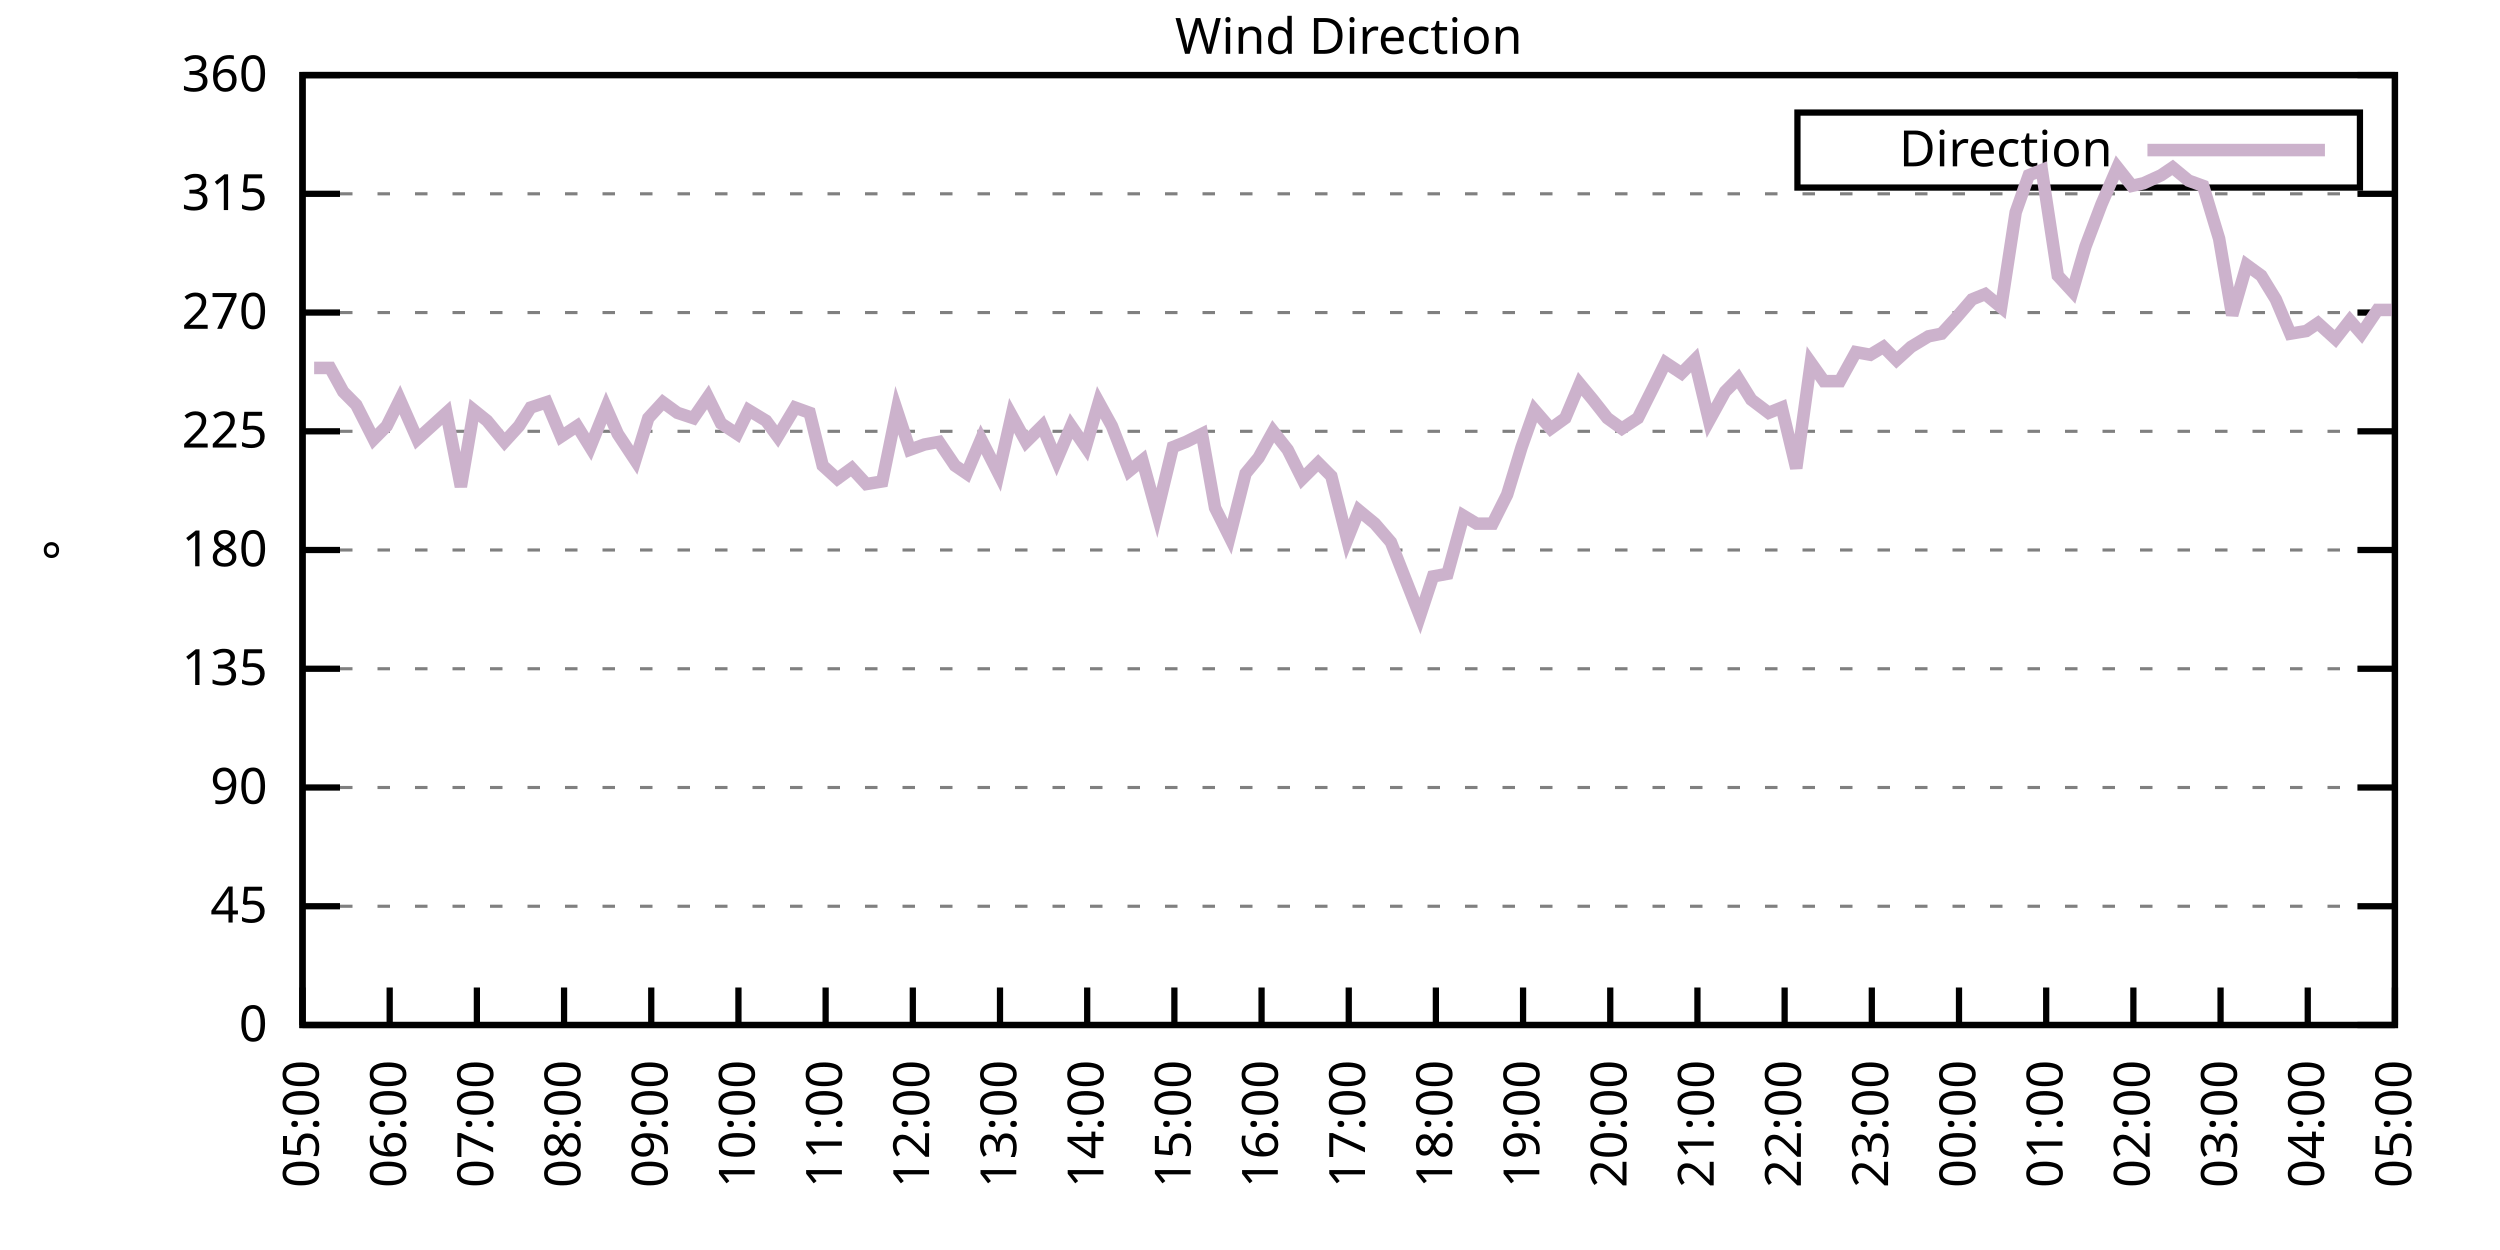
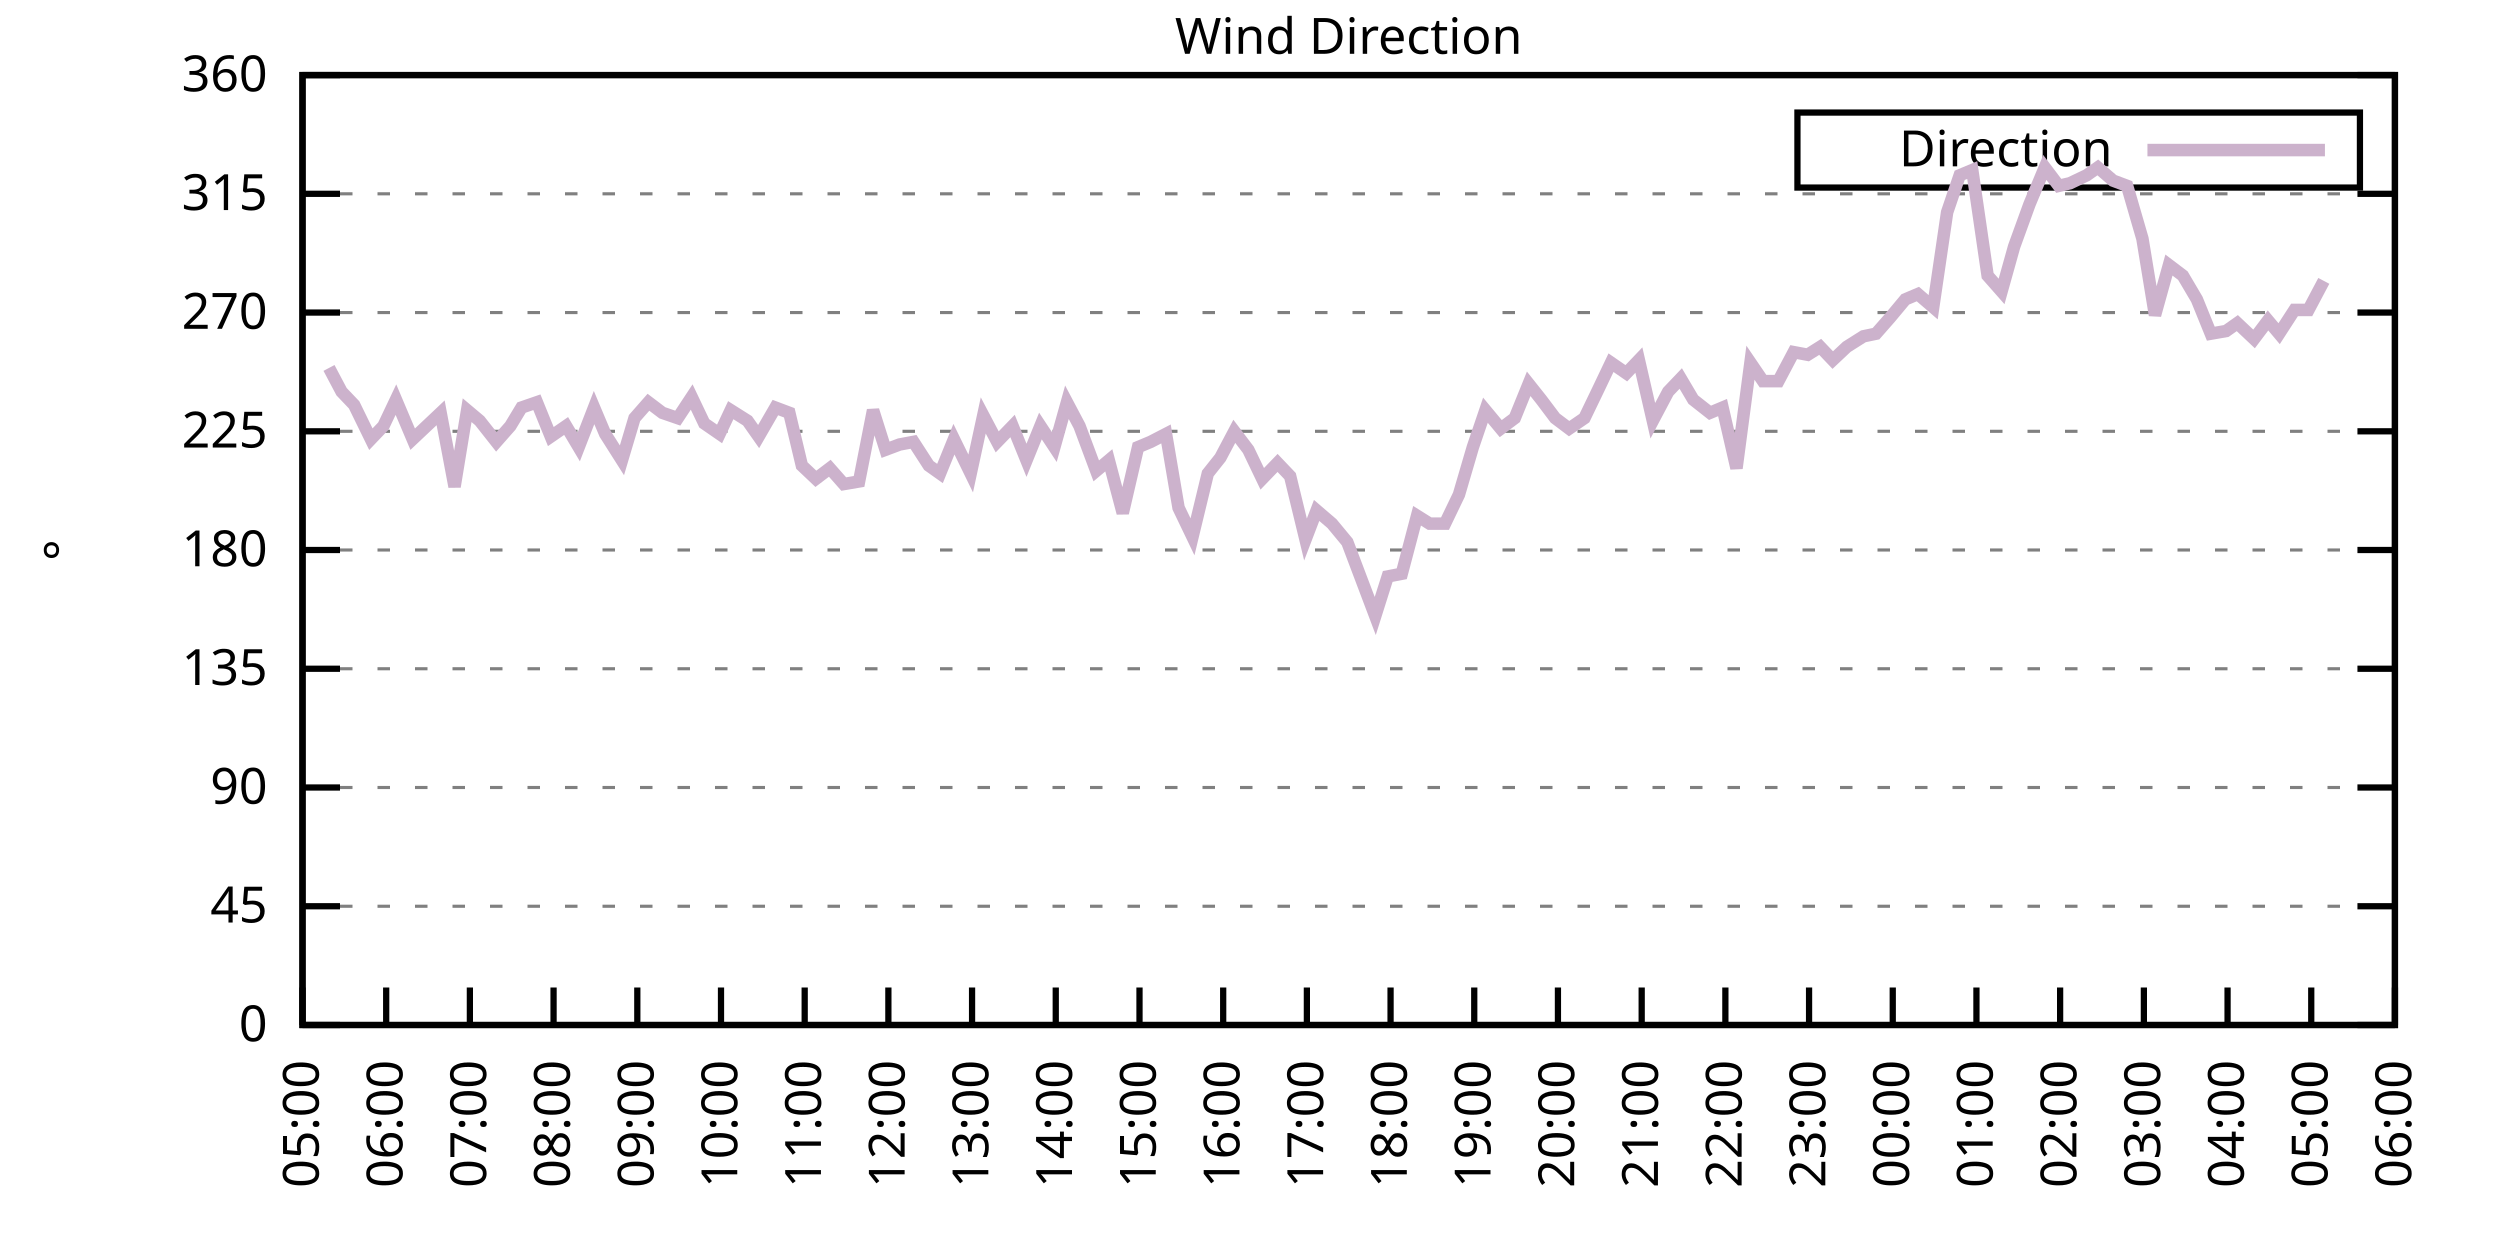
<svg xmlns="http://www.w3.org/2000/svg" xmlns:xlink="http://www.w3.org/1999/xlink" width="400" height="200" viewBox="0 0 400 200">
  <g id="gnuplot_canvas">
    <rect x="0" y="0" width="400" height="200" fill="none" />
    <defs>
      <circle id="gpDot" r="0.5" stroke-width="0.5" stroke="currentColor" />
      <path id="gpPt0" stroke-width="0.333" stroke="currentColor" d="M-1,0 h2 M0,-1 v2" />
      <path id="gpPt1" stroke-width="0.333" stroke="currentColor" d="M-1,-1 L1,1 M1,-1 L-1,1" />
      <path id="gpPt2" stroke-width="0.333" stroke="currentColor" d="M-1,0 L1,0 M0,-1 L0,1 M-1,-1 L1,1 M-1,1 L1,-1" />
      <rect id="gpPt3" stroke-width="0.333" stroke="currentColor" x="-1" y="-1" width="2" height="2" />
      <rect id="gpPt4" stroke-width="0.333" stroke="currentColor" fill="currentColor" x="-1" y="-1" width="2" height="2" />
      <circle id="gpPt5" stroke-width="0.333" stroke="currentColor" cx="0" cy="0" r="1" />
      <use xlink:href="#gpPt5" id="gpPt6" fill="currentColor" stroke="none" />
      <path id="gpPt7" stroke-width="0.333" stroke="currentColor" d="M0,-1.33 L-1.33,0.67 L1.33,0.67 z" />
      <use xlink:href="#gpPt7" id="gpPt8" fill="currentColor" stroke="none" />
      <use xlink:href="#gpPt7" id="gpPt9" stroke="currentColor" transform="rotate(180)" />
      <use xlink:href="#gpPt9" id="gpPt10" fill="currentColor" stroke="none" />
      <use xlink:href="#gpPt3" id="gpPt11" stroke="currentColor" transform="rotate(45)" />
      <use xlink:href="#gpPt11" id="gpPt12" fill="currentColor" stroke="none" />
      <path id="gpPt13" stroke-width="0.333" stroke="currentColor" d="M0,1.330 L1.265,0.411 L0.782,-1.067 L-0.782,-1.076 L-1.265,0.411 z" />
      <use xlink:href="#gpPt13" id="gpPt14" fill="currentColor" stroke="none" />
      <filter id="textbox" filterUnits="objectBoundingBox" x="0" y="0" height="1" width="1">
        <feFlood flood-color="white" flood-opacity="1" result="bgnd" />
        <feComposite in="SourceGraphic" in2="bgnd" operator="atop" />
      </filter>
      <filter id="greybox" filterUnits="objectBoundingBox" x="0" y="0" height="1" width="1">
        <feFlood flood-color="lightgrey" flood-opacity="1" result="grey" />
        <feComposite in="SourceGraphic" in2="grey" operator="atop" />
      </filter>
    </defs>
    <g fill="none" color="white" stroke="currentColor" stroke-width="1.00" stroke-linecap="butt" stroke-linejoin="miter">
</g>
    <g fill="none" color="black" stroke="currentColor" stroke-width="1.00" stroke-linecap="butt" stroke-linejoin="miter">
      <g stroke="none" shape-rendering="crispEdges">
        <polygon fill="rgb(255, 255, 255)" points="48.40,164.00 383.18,164.00 383.18,12.02 48.40,12.02 " />
      </g>
    </g>
    <g fill="none" color="black" stroke="currentColor" stroke-width="1.00" stroke-linecap="butt" stroke-linejoin="miter">
</g>
    <g fill="none" color="black" stroke="black" stroke-width="0.50" stroke-linecap="butt" stroke-linejoin="miter">
</g>
    <g fill="none" color="gray" stroke="currentColor" stroke-width="0.50" stroke-linecap="butt" stroke-linejoin="miter">
      <path stroke="gray" stroke-dasharray="2,4" class="gridline" d="M48.40,164.00 L383.19,164.00  " />
    </g>
    <g fill="none" color="gray" stroke="gray" stroke-width="1.00" stroke-linecap="butt" stroke-linejoin="miter">
</g>
    <g fill="none" color="black" stroke="currentColor" stroke-width="1.00" stroke-linecap="butt" stroke-linejoin="miter">
      <path stroke="black" d="M48.40,164.00 L54.40,164.00 M383.19,164.00 L377.19,164.00  " />
      <g transform="translate(42.80,166.60)" stroke="none" fill="black" font-family="Sans" font-size="8.00" text-anchor="end">
        <text>
          <tspan font-family="Sans"> 0</tspan>
        </text>
      </g>
    </g>
    <g fill="none" color="black" stroke="currentColor" stroke-width="1.00" stroke-linecap="butt" stroke-linejoin="miter">
</g>
    <g fill="none" color="black" stroke="black" stroke-width="0.50" stroke-linecap="butt" stroke-linejoin="miter">
</g>
    <g fill="none" color="gray" stroke="currentColor" stroke-width="0.50" stroke-linecap="butt" stroke-linejoin="miter">
      <path stroke="gray" stroke-dasharray="2,4" class="gridline" d="M48.40,145.00 L383.19,145.00  " />
    </g>
    <g fill="none" color="gray" stroke="gray" stroke-width="1.00" stroke-linecap="butt" stroke-linejoin="miter">
</g>
    <g fill="none" color="black" stroke="currentColor" stroke-width="1.00" stroke-linecap="butt" stroke-linejoin="miter">
      <path stroke="black" d="M48.40,145.00 L54.40,145.00 M383.19,145.00 L377.19,145.00  " />
      <g transform="translate(42.80,147.60)" stroke="none" fill="black" font-family="Sans" font-size="8.00" text-anchor="end">
        <text>
          <tspan font-family="Sans"> 45</tspan>
        </text>
      </g>
    </g>
    <g fill="none" color="black" stroke="currentColor" stroke-width="1.00" stroke-linecap="butt" stroke-linejoin="miter">
</g>
    <g fill="none" color="black" stroke="black" stroke-width="0.50" stroke-linecap="butt" stroke-linejoin="miter">
</g>
    <g fill="none" color="gray" stroke="currentColor" stroke-width="0.50" stroke-linecap="butt" stroke-linejoin="miter">
      <path stroke="gray" stroke-dasharray="2,4" class="gridline" d="M48.40,126.00 L383.19,126.00  " />
    </g>
    <g fill="none" color="gray" stroke="gray" stroke-width="1.00" stroke-linecap="butt" stroke-linejoin="miter">
</g>
    <g fill="none" color="black" stroke="currentColor" stroke-width="1.00" stroke-linecap="butt" stroke-linejoin="miter">
      <path stroke="black" d="M48.40,126.00 L54.40,126.00 M383.19,126.00 L377.19,126.00  " />
      <g transform="translate(42.80,128.60)" stroke="none" fill="black" font-family="Sans" font-size="8.00" text-anchor="end">
        <text>
          <tspan font-family="Sans"> 90</tspan>
        </text>
      </g>
    </g>
    <g fill="none" color="black" stroke="currentColor" stroke-width="1.00" stroke-linecap="butt" stroke-linejoin="miter">
</g>
    <g fill="none" color="black" stroke="black" stroke-width="0.50" stroke-linecap="butt" stroke-linejoin="miter">
</g>
    <g fill="none" color="gray" stroke="currentColor" stroke-width="0.50" stroke-linecap="butt" stroke-linejoin="miter">
      <path stroke="gray" stroke-dasharray="2,4" class="gridline" d="M48.40,107.00 L383.19,107.00  " />
    </g>
    <g fill="none" color="gray" stroke="gray" stroke-width="1.00" stroke-linecap="butt" stroke-linejoin="miter">
</g>
    <g fill="none" color="black" stroke="currentColor" stroke-width="1.00" stroke-linecap="butt" stroke-linejoin="miter">
      <path stroke="black" d="M48.40,107.00 L54.40,107.00 M383.19,107.00 L377.19,107.00  " />
      <g transform="translate(42.80,109.60)" stroke="none" fill="black" font-family="Sans" font-size="8.00" text-anchor="end">
        <text>
          <tspan font-family="Sans"> 135</tspan>
        </text>
      </g>
    </g>
    <g fill="none" color="black" stroke="currentColor" stroke-width="1.00" stroke-linecap="butt" stroke-linejoin="miter">
</g>
    <g fill="none" color="black" stroke="black" stroke-width="0.50" stroke-linecap="butt" stroke-linejoin="miter">
</g>
    <g fill="none" color="gray" stroke="currentColor" stroke-width="0.50" stroke-linecap="butt" stroke-linejoin="miter">
      <path stroke="gray" stroke-dasharray="2,4" class="gridline" d="M48.40,88.00 L383.19,88.00  " />
    </g>
    <g fill="none" color="gray" stroke="gray" stroke-width="1.00" stroke-linecap="butt" stroke-linejoin="miter">
</g>
    <g fill="none" color="black" stroke="currentColor" stroke-width="1.00" stroke-linecap="butt" stroke-linejoin="miter">
      <path stroke="black" d="M48.40,88.00 L54.40,88.00 M383.19,88.00 L377.19,88.00  " />
      <g transform="translate(42.80,90.60)" stroke="none" fill="black" font-family="Sans" font-size="8.00" text-anchor="end">
        <text>
          <tspan font-family="Sans"> 180</tspan>
        </text>
      </g>
    </g>
    <g fill="none" color="black" stroke="currentColor" stroke-width="1.00" stroke-linecap="butt" stroke-linejoin="miter">
</g>
    <g fill="none" color="black" stroke="black" stroke-width="0.50" stroke-linecap="butt" stroke-linejoin="miter">
</g>
    <g fill="none" color="gray" stroke="currentColor" stroke-width="0.50" stroke-linecap="butt" stroke-linejoin="miter">
      <path stroke="gray" stroke-dasharray="2,4" class="gridline" d="M48.40,69.01 L383.19,69.01  " />
    </g>
    <g fill="none" color="gray" stroke="gray" stroke-width="1.00" stroke-linecap="butt" stroke-linejoin="miter">
</g>
    <g fill="none" color="black" stroke="currentColor" stroke-width="1.00" stroke-linecap="butt" stroke-linejoin="miter">
      <path stroke="black" d="M48.40,69.01 L54.40,69.01 M383.19,69.01 L377.19,69.01  " />
      <g transform="translate(42.80,71.61)" stroke="none" fill="black" font-family="Sans" font-size="8.00" text-anchor="end">
        <text>
          <tspan font-family="Sans"> 225</tspan>
        </text>
      </g>
    </g>
    <g fill="none" color="black" stroke="currentColor" stroke-width="1.00" stroke-linecap="butt" stroke-linejoin="miter">
</g>
    <g fill="none" color="black" stroke="black" stroke-width="0.50" stroke-linecap="butt" stroke-linejoin="miter">
</g>
    <g fill="none" color="gray" stroke="currentColor" stroke-width="0.50" stroke-linecap="butt" stroke-linejoin="miter">
      <path stroke="gray" stroke-dasharray="2,4" class="gridline" d="M48.40,50.01 L383.19,50.01  " />
    </g>
    <g fill="none" color="gray" stroke="gray" stroke-width="1.00" stroke-linecap="butt" stroke-linejoin="miter">
</g>
    <g fill="none" color="black" stroke="currentColor" stroke-width="1.00" stroke-linecap="butt" stroke-linejoin="miter">
      <path stroke="black" d="M48.40,50.01 L54.40,50.01 M383.19,50.01 L377.19,50.01  " />
      <g transform="translate(42.80,52.61)" stroke="none" fill="black" font-family="Sans" font-size="8.00" text-anchor="end">
        <text>
          <tspan font-family="Sans"> 270</tspan>
        </text>
      </g>
    </g>
    <g fill="none" color="black" stroke="currentColor" stroke-width="1.00" stroke-linecap="butt" stroke-linejoin="miter">
</g>
    <g fill="none" color="black" stroke="black" stroke-width="0.50" stroke-linecap="butt" stroke-linejoin="miter">
</g>
    <g fill="none" color="gray" stroke="currentColor" stroke-width="0.50" stroke-linecap="butt" stroke-linejoin="miter">
      <path stroke="gray" stroke-dasharray="2,4" class="gridline" d="M48.40,31.01 L383.19,31.01  " />
    </g>
    <g fill="none" color="gray" stroke="gray" stroke-width="1.00" stroke-linecap="butt" stroke-linejoin="miter">
</g>
    <g fill="none" color="black" stroke="currentColor" stroke-width="1.00" stroke-linecap="butt" stroke-linejoin="miter">
      <path stroke="black" d="M48.40,31.01 L54.40,31.01 M383.19,31.01 L377.19,31.01  " />
      <g transform="translate(42.80,33.61)" stroke="none" fill="black" font-family="Sans" font-size="8.00" text-anchor="end">
        <text>
          <tspan font-family="Sans"> 315</tspan>
        </text>
      </g>
    </g>
    <g fill="none" color="black" stroke="currentColor" stroke-width="1.00" stroke-linecap="butt" stroke-linejoin="miter">
</g>
    <g fill="none" color="black" stroke="black" stroke-width="0.50" stroke-linecap="butt" stroke-linejoin="miter">
</g>
    <g fill="none" color="gray" stroke="currentColor" stroke-width="0.50" stroke-linecap="butt" stroke-linejoin="miter">
      <path stroke="gray" stroke-dasharray="2,4" class="gridline" d="M48.40,12.01 L383.19,12.01  " />
    </g>
    <g fill="none" color="gray" stroke="gray" stroke-width="1.00" stroke-linecap="butt" stroke-linejoin="miter">
</g>
    <g fill="none" color="black" stroke="currentColor" stroke-width="1.00" stroke-linecap="butt" stroke-linejoin="miter">
      <path stroke="black" d="M48.40,12.01 L54.40,12.01 M383.19,12.01 L377.19,12.01  " />
      <g transform="translate(42.80,14.61)" stroke="none" fill="black" font-family="Sans" font-size="8.00" text-anchor="end">
        <text>
          <tspan font-family="Sans"> 360</tspan>
        </text>
      </g>
    </g>
    <g fill="none" color="black" stroke="currentColor" stroke-width="1.00" stroke-linecap="butt" stroke-linejoin="miter">
      <path stroke="black" d="M48.40,164.00 L48.40,158.00  " />
      <g transform="translate(51.00,169.60) rotate(270.00)" stroke="none" fill="black" font-family="Sans" font-size="8.00" text-anchor="end">
        <text>
          <tspan font-family="Sans">05:00</tspan>
        </text>
      </g>
    </g>
    <g fill="none" color="black" stroke="currentColor" stroke-width="1.00" stroke-linecap="butt" stroke-linejoin="miter">
-       <path stroke="black" d="M62.35,164.00 L62.35,158.00  " />
-       <g transform="translate(64.95,169.60) rotate(270.00)" stroke="none" fill="black" font-family="Sans" font-size="8.00" text-anchor="end">
+       <path stroke="black" d="M61.79,164.00 L61.79,158.00  " />
+       <g transform="translate(64.39,169.60) rotate(270.00)" stroke="none" fill="black" font-family="Sans" font-size="8.00" text-anchor="end">
        <text>
          <tspan font-family="Sans">06:00</tspan>
        </text>
      </g>
    </g>
    <g fill="none" color="black" stroke="currentColor" stroke-width="1.00" stroke-linecap="butt" stroke-linejoin="miter">
-       <path stroke="black" d="M76.30,164.00 L76.30,158.00  " />
-       <g transform="translate(78.90,169.60) rotate(270.00)" stroke="none" fill="black" font-family="Sans" font-size="8.00" text-anchor="end">
+       <path stroke="black" d="M75.18,164.00 L75.18,158.00  " />
+       <g transform="translate(77.78,169.60) rotate(270.00)" stroke="none" fill="black" font-family="Sans" font-size="8.00" text-anchor="end">
        <text>
          <tspan font-family="Sans">07:00</tspan>
        </text>
      </g>
    </g>
    <g fill="none" color="black" stroke="currentColor" stroke-width="1.00" stroke-linecap="butt" stroke-linejoin="miter">
-       <path stroke="black" d="M90.25,164.00 L90.25,158.00  " />
-       <g transform="translate(92.85,169.60) rotate(270.00)" stroke="none" fill="black" font-family="Sans" font-size="8.00" text-anchor="end">
+       <path stroke="black" d="M88.57,164.00 L88.57,158.00  " />
+       <g transform="translate(91.17,169.60) rotate(270.00)" stroke="none" fill="black" font-family="Sans" font-size="8.00" text-anchor="end">
        <text>
          <tspan font-family="Sans">08:00</tspan>
        </text>
      </g>
    </g>
    <g fill="none" color="black" stroke="currentColor" stroke-width="1.00" stroke-linecap="butt" stroke-linejoin="miter">
-       <path stroke="black" d="M104.20,164.00 L104.20,158.00  " />
-       <g transform="translate(106.80,169.60) rotate(270.00)" stroke="none" fill="black" font-family="Sans" font-size="8.00" text-anchor="end">
+       <path stroke="black" d="M101.97,164.00 L101.97,158.00  " />
+       <g transform="translate(104.57,169.60) rotate(270.00)" stroke="none" fill="black" font-family="Sans" font-size="8.00" text-anchor="end">
        <text>
          <tspan font-family="Sans">09:00</tspan>
        </text>
      </g>
    </g>
    <g fill="none" color="black" stroke="currentColor" stroke-width="1.00" stroke-linecap="butt" stroke-linejoin="miter">
-       <path stroke="black" d="M118.15,164.00 L118.15,158.00  " />
-       <g transform="translate(120.75,169.60) rotate(270.00)" stroke="none" fill="black" font-family="Sans" font-size="8.00" text-anchor="end">
+       <path stroke="black" d="M115.36,164.00 L115.36,158.00  " />
+       <g transform="translate(117.96,169.60) rotate(270.00)" stroke="none" fill="black" font-family="Sans" font-size="8.00" text-anchor="end">
        <text>
          <tspan font-family="Sans">10:00</tspan>
        </text>
      </g>
    </g>
    <g fill="none" color="black" stroke="currentColor" stroke-width="1.00" stroke-linecap="butt" stroke-linejoin="miter">
-       <path stroke="black" d="M132.10,164.00 L132.10,158.00  " />
-       <g transform="translate(134.70,169.60) rotate(270.00)" stroke="none" fill="black" font-family="Sans" font-size="8.00" text-anchor="end">
+       <path stroke="black" d="M128.75,164.00 L128.75,158.00  " />
+       <g transform="translate(131.35,169.60) rotate(270.00)" stroke="none" fill="black" font-family="Sans" font-size="8.00" text-anchor="end">
        <text>
          <tspan font-family="Sans">11:00</tspan>
        </text>
      </g>
    </g>
    <g fill="none" color="black" stroke="currentColor" stroke-width="1.00" stroke-linecap="butt" stroke-linejoin="miter">
-       <path stroke="black" d="M146.05,164.00 L146.05,158.00  " />
-       <g transform="translate(148.65,169.60) rotate(270.00)" stroke="none" fill="black" font-family="Sans" font-size="8.00" text-anchor="end">
+       <path stroke="black" d="M142.14,164.00 L142.14,158.00  " />
+       <g transform="translate(144.74,169.60) rotate(270.00)" stroke="none" fill="black" font-family="Sans" font-size="8.00" text-anchor="end">
        <text>
          <tspan font-family="Sans">12:00</tspan>
        </text>
      </g>
    </g>
    <g fill="none" color="black" stroke="currentColor" stroke-width="1.00" stroke-linecap="butt" stroke-linejoin="miter">
-       <path stroke="black" d="M160.00,164.00 L160.00,158.00  " />
-       <g transform="translate(162.60,169.60) rotate(270.00)" stroke="none" fill="black" font-family="Sans" font-size="8.00" text-anchor="end">
+       <path stroke="black" d="M155.53,164.00 L155.53,158.00  " />
+       <g transform="translate(158.13,169.60) rotate(270.00)" stroke="none" fill="black" font-family="Sans" font-size="8.00" text-anchor="end">
        <text>
          <tspan font-family="Sans">13:00</tspan>
        </text>
      </g>
    </g>
    <g fill="none" color="black" stroke="currentColor" stroke-width="1.00" stroke-linecap="butt" stroke-linejoin="miter">
-       <path stroke="black" d="M173.95,164.00 L173.95,158.00  " />
-       <g transform="translate(176.55,169.60) rotate(270.00)" stroke="none" fill="black" font-family="Sans" font-size="8.00" text-anchor="end">
+       <path stroke="black" d="M168.92,164.00 L168.92,158.00  " />
+       <g transform="translate(171.52,169.60) rotate(270.00)" stroke="none" fill="black" font-family="Sans" font-size="8.00" text-anchor="end">
        <text>
          <tspan font-family="Sans">14:00</tspan>
        </text>
      </g>
    </g>
    <g fill="none" color="black" stroke="currentColor" stroke-width="1.00" stroke-linecap="butt" stroke-linejoin="miter">
-       <path stroke="black" d="M187.90,164.00 L187.90,158.00  " />
-       <g transform="translate(190.50,169.60) rotate(270.00)" stroke="none" fill="black" font-family="Sans" font-size="8.00" text-anchor="end">
+       <path stroke="black" d="M182.32,164.00 L182.32,158.00  " />
+       <g transform="translate(184.92,169.60) rotate(270.00)" stroke="none" fill="black" font-family="Sans" font-size="8.00" text-anchor="end">
        <text>
          <tspan font-family="Sans">15:00</tspan>
        </text>
      </g>
    </g>
    <g fill="none" color="black" stroke="currentColor" stroke-width="1.00" stroke-linecap="butt" stroke-linejoin="miter">
-       <path stroke="black" d="M201.85,164.00 L201.85,158.00  " />
-       <g transform="translate(204.45,169.60) rotate(270.00)" stroke="none" fill="black" font-family="Sans" font-size="8.00" text-anchor="end">
+       <path stroke="black" d="M195.71,164.00 L195.71,158.00  " />
+       <g transform="translate(198.31,169.60) rotate(270.00)" stroke="none" fill="black" font-family="Sans" font-size="8.00" text-anchor="end">
        <text>
          <tspan font-family="Sans">16:00</tspan>
        </text>
      </g>
    </g>
    <g fill="none" color="black" stroke="currentColor" stroke-width="1.00" stroke-linecap="butt" stroke-linejoin="miter">
-       <path stroke="black" d="M215.80,164.00 L215.80,158.00  " />
-       <g transform="translate(218.40,169.60) rotate(270.00)" stroke="none" fill="black" font-family="Sans" font-size="8.00" text-anchor="end">
+       <path stroke="black" d="M209.10,164.00 L209.10,158.00  " />
+       <g transform="translate(211.70,169.60) rotate(270.00)" stroke="none" fill="black" font-family="Sans" font-size="8.00" text-anchor="end">
        <text>
          <tspan font-family="Sans">17:00</tspan>
        </text>
      </g>
    </g>
    <g fill="none" color="black" stroke="currentColor" stroke-width="1.00" stroke-linecap="butt" stroke-linejoin="miter">
-       <path stroke="black" d="M229.74,164.00 L229.74,158.00  " />
-       <g transform="translate(232.34,169.60) rotate(270.00)" stroke="none" fill="black" font-family="Sans" font-size="8.00" text-anchor="end">
+       <path stroke="black" d="M222.49,164.00 L222.49,158.00  " />
+       <g transform="translate(225.09,169.60) rotate(270.00)" stroke="none" fill="black" font-family="Sans" font-size="8.00" text-anchor="end">
        <text>
          <tspan font-family="Sans">18:00</tspan>
        </text>
      </g>
    </g>
    <g fill="none" color="black" stroke="currentColor" stroke-width="1.00" stroke-linecap="butt" stroke-linejoin="miter">
-       <path stroke="black" d="M243.69,164.00 L243.69,158.00  " />
-       <g transform="translate(246.29,169.60) rotate(270.00)" stroke="none" fill="black" font-family="Sans" font-size="8.00" text-anchor="end">
+       <path stroke="black" d="M235.88,164.00 L235.88,158.00  " />
+       <g transform="translate(238.48,169.60) rotate(270.00)" stroke="none" fill="black" font-family="Sans" font-size="8.00" text-anchor="end">
        <text>
          <tspan font-family="Sans">19:00</tspan>
        </text>
      </g>
    </g>
    <g fill="none" color="black" stroke="currentColor" stroke-width="1.00" stroke-linecap="butt" stroke-linejoin="miter">
-       <path stroke="black" d="M257.64,164.00 L257.64,158.00  " />
-       <g transform="translate(260.24,169.60) rotate(270.00)" stroke="none" fill="black" font-family="Sans" font-size="8.00" text-anchor="end">
+       <path stroke="black" d="M249.27,164.00 L249.27,158.00  " />
+       <g transform="translate(251.87,169.60) rotate(270.00)" stroke="none" fill="black" font-family="Sans" font-size="8.00" text-anchor="end">
        <text>
          <tspan font-family="Sans">20:00</tspan>
        </text>
      </g>
    </g>
    <g fill="none" color="black" stroke="currentColor" stroke-width="1.00" stroke-linecap="butt" stroke-linejoin="miter">
-       <path stroke="black" d="M271.59,164.00 L271.59,158.00  " />
-       <g transform="translate(274.19,169.60) rotate(270.00)" stroke="none" fill="black" font-family="Sans" font-size="8.00" text-anchor="end">
+       <path stroke="black" d="M262.67,164.00 L262.67,158.00  " />
+       <g transform="translate(265.27,169.60) rotate(270.00)" stroke="none" fill="black" font-family="Sans" font-size="8.00" text-anchor="end">
        <text>
          <tspan font-family="Sans">21:00</tspan>
        </text>
      </g>
    </g>
    <g fill="none" color="black" stroke="currentColor" stroke-width="1.00" stroke-linecap="butt" stroke-linejoin="miter">
-       <path stroke="black" d="M285.54,164.00 L285.54,158.00  " />
-       <g transform="translate(288.14,169.60) rotate(270.00)" stroke="none" fill="black" font-family="Sans" font-size="8.00" text-anchor="end">
+       <path stroke="black" d="M276.06,164.00 L276.06,158.00  " />
+       <g transform="translate(278.66,169.60) rotate(270.00)" stroke="none" fill="black" font-family="Sans" font-size="8.00" text-anchor="end">
        <text>
          <tspan font-family="Sans">22:00</tspan>
        </text>
      </g>
    </g>
    <g fill="none" color="black" stroke="currentColor" stroke-width="1.00" stroke-linecap="butt" stroke-linejoin="miter">
-       <path stroke="black" d="M299.49,164.00 L299.49,158.00  " />
-       <g transform="translate(302.09,169.60) rotate(270.00)" stroke="none" fill="black" font-family="Sans" font-size="8.00" text-anchor="end">
+       <path stroke="black" d="M289.45,164.00 L289.45,158.00  " />
+       <g transform="translate(292.05,169.60) rotate(270.00)" stroke="none" fill="black" font-family="Sans" font-size="8.00" text-anchor="end">
        <text>
          <tspan font-family="Sans">23:00</tspan>
        </text>
      </g>
    </g>
    <g fill="none" color="black" stroke="currentColor" stroke-width="1.00" stroke-linecap="butt" stroke-linejoin="miter">
-       <path stroke="black" d="M313.44,164.00 L313.44,158.00  " />
-       <g transform="translate(316.04,169.60) rotate(270.00)" stroke="none" fill="black" font-family="Sans" font-size="8.00" text-anchor="end">
+       <path stroke="black" d="M302.84,164.00 L302.84,158.00  " />
+       <g transform="translate(305.44,169.60) rotate(270.00)" stroke="none" fill="black" font-family="Sans" font-size="8.00" text-anchor="end">
        <text>
          <tspan font-family="Sans">00:00</tspan>
        </text>
      </g>
    </g>
    <g fill="none" color="black" stroke="currentColor" stroke-width="1.00" stroke-linecap="butt" stroke-linejoin="miter">
-       <path stroke="black" d="M327.39,164.00 L327.39,158.00  " />
-       <g transform="translate(329.99,169.60) rotate(270.00)" stroke="none" fill="black" font-family="Sans" font-size="8.00" text-anchor="end">
+       <path stroke="black" d="M316.23,164.00 L316.23,158.00  " />
+       <g transform="translate(318.83,169.60) rotate(270.00)" stroke="none" fill="black" font-family="Sans" font-size="8.00" text-anchor="end">
        <text>
          <tspan font-family="Sans">01:00</tspan>
        </text>
      </g>
    </g>
    <g fill="none" color="black" stroke="currentColor" stroke-width="1.00" stroke-linecap="butt" stroke-linejoin="miter">
-       <path stroke="black" d="M341.34,164.00 L341.34,158.00  " />
-       <g transform="translate(343.94,169.60) rotate(270.00)" stroke="none" fill="black" font-family="Sans" font-size="8.00" text-anchor="end">
+       <path stroke="black" d="M329.62,164.00 L329.62,158.00  " />
+       <g transform="translate(332.22,169.60) rotate(270.00)" stroke="none" fill="black" font-family="Sans" font-size="8.00" text-anchor="end">
        <text>
          <tspan font-family="Sans">02:00</tspan>
        </text>
      </g>
    </g>
    <g fill="none" color="black" stroke="currentColor" stroke-width="1.00" stroke-linecap="butt" stroke-linejoin="miter">
-       <path stroke="black" d="M355.29,164.00 L355.29,158.00  " />
-       <g transform="translate(357.89,169.60) rotate(270.00)" stroke="none" fill="black" font-family="Sans" font-size="8.00" text-anchor="end">
+       <path stroke="black" d="M343.02,164.00 L343.02,158.00  " />
+       <g transform="translate(345.62,169.60) rotate(270.00)" stroke="none" fill="black" font-family="Sans" font-size="8.00" text-anchor="end">
        <text>
          <tspan font-family="Sans">03:00</tspan>
        </text>
      </g>
    </g>
    <g fill="none" color="black" stroke="currentColor" stroke-width="1.00" stroke-linecap="butt" stroke-linejoin="miter">
-       <path stroke="black" d="M369.24,164.00 L369.24,158.00  " />
-       <g transform="translate(371.84,169.60) rotate(270.00)" stroke="none" fill="black" font-family="Sans" font-size="8.00" text-anchor="end">
+       <path stroke="black" d="M356.41,164.00 L356.41,158.00  " />
+       <g transform="translate(359.01,169.60) rotate(270.00)" stroke="none" fill="black" font-family="Sans" font-size="8.00" text-anchor="end">
        <text>
          <tspan font-family="Sans">04:00</tspan>
+         </text>
+       </g>
+     </g>
+     <g fill="none" color="black" stroke="currentColor" stroke-width="1.00" stroke-linecap="butt" stroke-linejoin="miter">
+       <path stroke="black" d="M369.80,164.00 L369.80,158.00  " />
+       <g transform="translate(372.40,169.60) rotate(270.00)" stroke="none" fill="black" font-family="Sans" font-size="8.00" text-anchor="end">
+         <text>
+           <tspan font-family="Sans">05:00</tspan>
        </text>
      </g>
    </g>
    <g fill="none" color="black" stroke="currentColor" stroke-width="1.00" stroke-linecap="butt" stroke-linejoin="miter">
      <path stroke="black" d="M383.19,164.00 L383.19,158.00  " />
      <g transform="translate(385.79,169.60) rotate(270.00)" stroke="none" fill="black" font-family="Sans" font-size="8.00" text-anchor="end">
        <text>
-           <tspan font-family="Sans">05:00</tspan>
+           <tspan font-family="Sans">06:00</tspan>
        </text>
      </g>
    </g>
    <g fill="none" color="black" stroke="currentColor" stroke-width="1.00" stroke-linecap="butt" stroke-linejoin="miter">
</g>
    <g fill="none" color="black" stroke="currentColor" stroke-width="1.00" stroke-linecap="butt" stroke-linejoin="miter">
      <path stroke="black" d="M48.40,12.01 L48.40,164.00 L383.19,164.00 L383.19,12.01 L48.40,12.01 Z  " />
    </g>
    <g fill="none" color="black" stroke="currentColor" stroke-width="1.00" stroke-linecap="butt" stroke-linejoin="miter">
</g>
    <g fill="none" color="black" stroke="currentColor" stroke-width="1.00" stroke-linecap="butt" stroke-linejoin="miter">
      <path stroke="black" d="M287.59,30.01 L287.59,18.01 L377.59,18.01 L377.59,30.01 L287.59,30.01 Z  " />
    </g>
    <g id="Wind_direction_plot_1">
      <g fill="none" color="white" stroke="black" stroke-width="2.00" stroke-linecap="butt" stroke-linejoin="miter">
</g>
      <g fill="none" color="black" stroke="currentColor" stroke-width="2.00" stroke-linecap="butt" stroke-linejoin="miter">
        <g transform="translate(337.99,26.61)" stroke="none" fill="black" font-family="Sans" font-size="8.00" text-anchor="end">
          <text>
            <tspan font-family="Sans">Direction</tspan>
          </text>
        </g>
      </g>
      <g fill="none" color="black" stroke="currentColor" stroke-width="2.00" stroke-linecap="butt" stroke-linejoin="miter">
-         <path stroke="rgb(204, 178, 204)" d="M343.59,24.01 L371.99,24.01 M50.26,58.87 L52.82,58.87 L54.91,62.67 L57.00,64.78 L59.79,70.27 L61.88,68.16   L63.98,63.94 L66.77,70.27 L71.42,66.05 L73.74,77.87 L75.83,65.63 L77.93,67.32 L80.72,70.70 L83.04,68.16   L84.90,65.21 L87.46,64.36 L89.78,69.85 L92.34,68.16 L94.43,71.54 L96.99,65.21 L98.85,69.43 L101.64,73.65   L103.73,66.90 L106.06,64.36 L108.38,66.05 L110.94,66.90 L113.27,63.52 L115.36,67.74 L117.92,69.43 L119.78,65.63   L122.57,67.32 L124.43,69.85 L127.22,65.21 L129.54,66.05 L131.63,74.49 L133.96,76.61 L136.28,74.92 L138.61,77.45   L141.16,77.03 L143.49,65.63 L145.58,71.96 L147.91,71.12 L150.23,70.70 L152.79,74.49 L154.65,75.76 L156.97,70.27   L159.76,75.76 L161.86,66.47 L164.18,70.70 L166.74,68.16 L169.06,73.65 L171.39,68.16 L173.71,71.54 L175.81,64.36   L177.90,68.16 L180.69,75.34 L182.78,73.65 L185.11,82.09 L187.66,71.54 L189.76,70.70 L192.31,69.43 L194.41,81.25   L196.73,85.89 L199.29,75.76 L201.38,73.23 L203.71,69.01 L206.03,71.96 L208.36,76.61 L210.91,74.07 L213.01,76.18   L215.56,86.32 L217.42,81.67 L219.98,83.78 L222.54,86.74 L227.19,98.56 L229.28,92.23 L231.60,91.80 L234.16,82.52   L236.25,83.78 L238.81,83.78 L241.14,79.14 L243.46,71.54 L245.55,65.63 L248.11,68.58 L250.44,66.90 L252.76,61.41   L254.85,63.94 L257.18,66.90 L259.50,68.58 L262.06,66.90 L264.39,62.25 L266.48,58.03 L269.04,59.72 L271.13,57.61   L273.45,67.32 L276.01,62.67 L278.10,60.56 L280.20,63.94 L282.99,66.05 L285.08,65.21 L287.40,74.92 L289.73,58.03   L291.82,60.98 L294.38,60.98 L296.94,56.34 L299.26,56.76 L301.35,55.50 L303.44,57.61 L305.77,55.50 L308.56,53.81   L310.65,53.39 L312.98,50.85 L315.53,47.90 L317.63,47.05 L320.18,49.16 L322.51,33.96 L324.60,28.05 L326.69,27.21   L329.25,44.10 L331.58,46.63 L333.67,39.45 L336.23,32.70 L338.78,26.79 L341.11,29.74 L342.97,29.32 L345.76,28.05   L347.62,26.79 L350.18,28.90 L352.50,29.74 L355.06,38.19 L357.15,50.43 L359.48,42.41 L361.80,44.10 L364.13,47.90   L366.45,53.39 L369.01,52.96 L370.87,51.70 L373.66,54.23 L375.98,51.27 L377.84,53.39 L380.40,49.59 L382.73,49.59    " />
+         <path stroke="rgb(204, 178, 204)" d="M343.59,24.01 L371.99,24.01 M52.64,58.87 L54.65,62.67 L56.66,64.78 L59.34,70.27 L61.35,68.16 L63.35,63.94   L66.03,70.27 L70.50,66.05 L72.73,77.87 L74.74,65.63 L76.75,67.32 L79.42,70.70 L81.66,68.16 L83.44,65.21   L85.90,64.36 L88.13,69.85 L90.58,68.16 L92.59,71.54 L95.05,65.21 L96.83,69.43 L99.51,73.65 L101.52,66.90   L103.75,64.36 L105.98,66.05 L108.44,66.90 L110.67,63.52 L112.68,67.74 L115.13,69.43 L116.92,65.63 L119.60,67.32   L121.38,69.85 L124.06,65.21 L126.29,66.05 L128.30,74.49 L130.54,76.61 L132.77,74.92 L135.00,77.45 L137.45,77.03   L139.69,65.63 L141.69,71.96 L143.93,71.12 L146.16,70.70 L148.61,74.49 L150.40,75.76 L152.63,70.27 L155.31,75.76   L157.32,66.47 L159.55,70.70 L162.01,68.16 L164.24,73.65 L166.47,68.16 L168.70,71.54 L170.71,64.36 L172.72,68.16   L175.40,75.34 L177.41,73.65 L179.64,82.09 L182.09,71.54 L184.10,70.70 L186.56,69.43 L188.57,81.25 L190.80,85.89   L193.25,75.76 L195.26,73.23 L197.49,69.01 L199.73,71.96 L201.96,76.61 L204.41,74.07 L206.42,76.18 L208.88,86.32   L210.66,81.67 L213.12,83.78 L215.57,86.74 L220.04,98.56 L222.04,92.23 L224.28,91.80 L226.73,82.52 L228.74,83.78   L231.20,83.78 L233.43,79.14 L235.66,71.54 L237.67,65.63 L240.12,68.58 L242.36,66.90 L244.59,61.41 L246.60,63.94   L248.83,66.90 L251.06,68.58 L253.51,66.90 L255.75,62.25 L257.76,58.03 L260.21,59.72 L262.22,57.61 L264.45,67.32   L266.91,62.67 L268.92,60.56 L270.92,63.94 L273.60,66.05 L275.61,65.21 L277.84,74.92 L280.07,58.03 L282.08,60.98   L284.54,60.98 L286.99,56.34 L289.23,56.76 L291.23,55.50 L293.24,57.61 L295.48,55.50 L298.15,53.81 L300.16,53.39   L302.39,50.85 L304.85,47.90 L306.86,47.05 L309.31,49.16 L311.54,33.96 L313.55,28.05 L315.56,27.21 L318.02,44.10   L320.25,46.63 L322.26,39.45 L324.71,32.70 L327.17,26.79 L329.40,29.74 L331.19,29.32 L333.86,28.05 L335.65,26.79   L338.10,28.90 L340.34,29.74 L342.79,38.19 L344.80,50.43 L347.03,42.41 L349.26,44.10 L351.50,47.90 L353.73,53.39   L356.18,52.96 L357.97,51.70 L360.65,54.23 L362.88,51.27 L364.66,53.39 L367.12,49.59 L369.35,49.59 L371.81,44.94    " />
      </g>
    </g>
    <g fill="none" color="black" stroke="currentColor" stroke-width="2.00" stroke-linecap="butt" stroke-linejoin="miter">
</g>
    <g fill="none" color="black" stroke="black" stroke-width="1.00" stroke-linecap="butt" stroke-linejoin="miter">
</g>
    <g fill="none" color="black" stroke="currentColor" stroke-width="1.00" stroke-linecap="butt" stroke-linejoin="miter">
      <path stroke="black" d="M48.40,12.01 L48.40,164.00 L383.19,164.00 L383.19,12.01 L48.40,12.01 Z  " />
      <g transform="translate(12.80,88.01) rotate(270.00)" stroke="none" fill="black" font-family="Sans" font-size="8.00" text-anchor="middle">
        <text>
          <tspan font-family="Sans">°</tspan>
        </text>
      </g>
    </g>
    <g fill="none" color="black" stroke="currentColor" stroke-width="1.00" stroke-linecap="butt" stroke-linejoin="miter">
</g>
    <g fill="none" color="black" stroke="currentColor" stroke-width="1.00" stroke-linecap="butt" stroke-linejoin="miter">
      <g transform="translate(215.79,8.61)" stroke="none" fill="black" font-family="Sans" font-size="8.00" text-anchor="middle">
        <text>
          <tspan font-family="Sans">Wind Direction</tspan>
        </text>
      </g>
    </g>
    <g fill="none" color="black" stroke="currentColor" stroke-width="1.00" stroke-linecap="butt" stroke-linejoin="miter">
</g>
  </g>
</svg>
